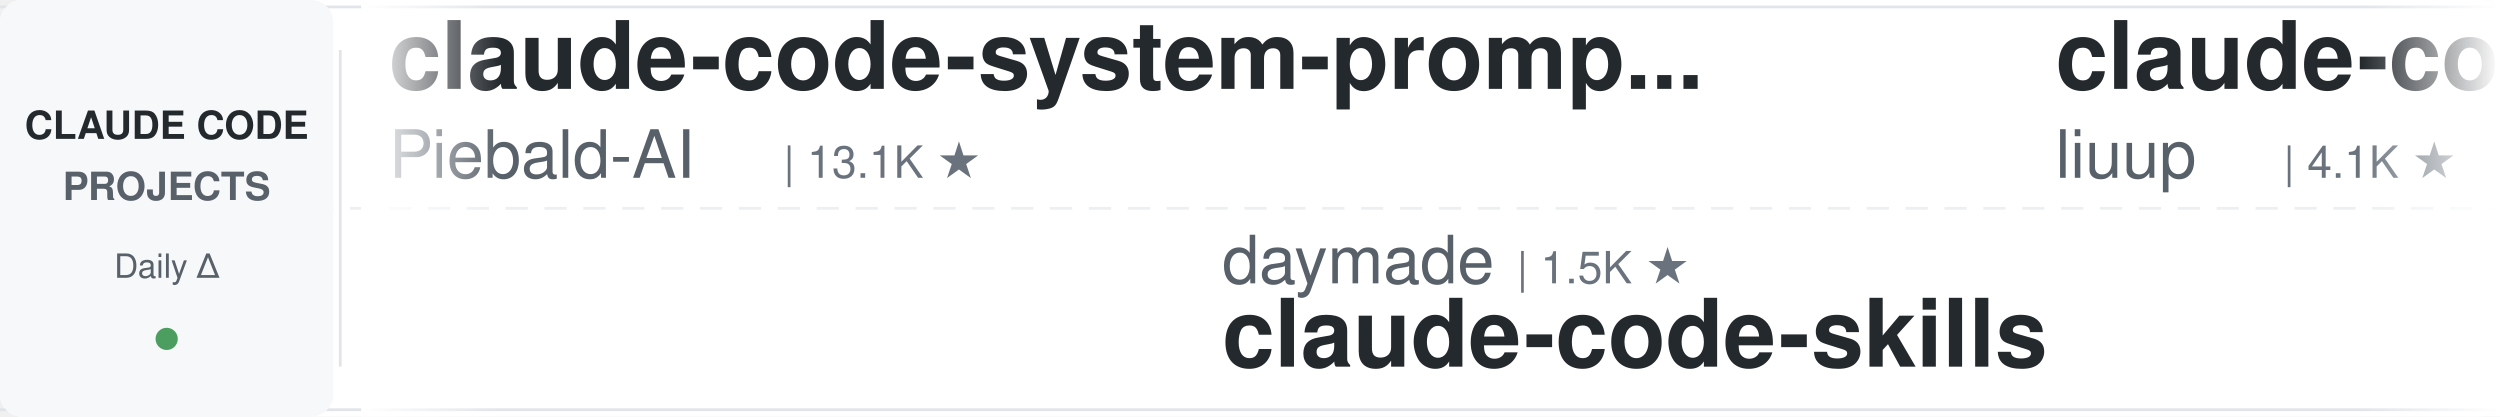
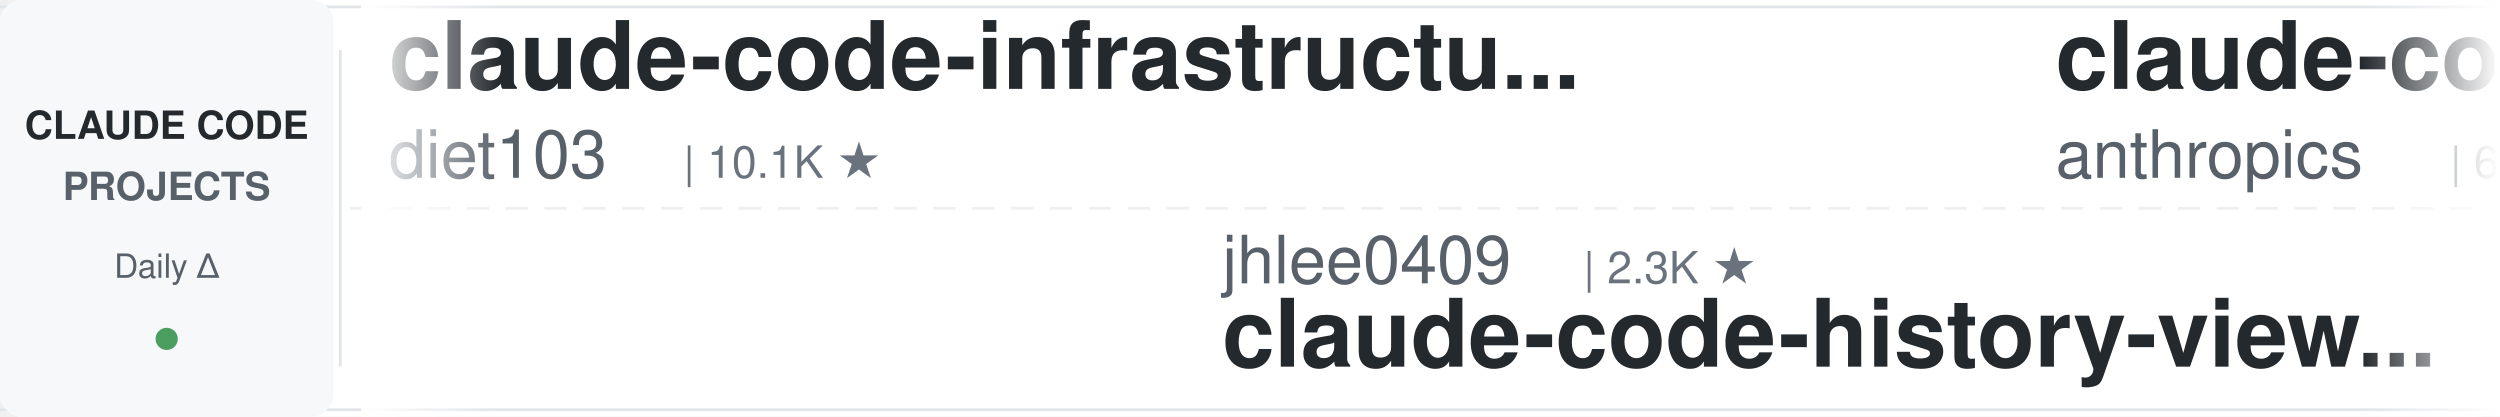
<svg xmlns="http://www.w3.org/2000/svg" width="900" height="150">
  <defs>
    <linearGradient id="leftFade" x1="0%" y1="0%" x2="100%" y2="0%">
      <stop offset="0%" style="stop-color:#ffffff;stop-opacity:1" />
      <stop offset="100%" style="stop-color:#ffffff;stop-opacity:0" />
    </linearGradient>
    <linearGradient id="rightFade" x1="0%" y1="0%" x2="100%" y2="0%">
      <stop offset="0%" style="stop-color:#ffffff;stop-opacity:0" />
      <stop offset="100%" style="stop-color:#ffffff;stop-opacity:1" />
    </linearGradient>
  </defs>
  <rect width="900" height="150" fill="#ffffff" rx="8" />
  <rect x="0" y="2" width="900" height="1" fill="#e1e4e8" />
  <rect x="0" y="147" width="900" height="1" fill="#e1e4e8" />
  <line x1="0" y1="75" x2="900" y2="75" stroke="#e1e4e8" stroke-width="1" stroke-dasharray="8 6" opacity="0.6" />
  <rect x="0" y="0" width="120" height="150" fill="#f6f8fa" rx="8" />
  <text x="60" y="50" font-family="-apple-system, BlinkMacSystemFont, 'Segoe UI', Helvetica, Arial, sans-serif" font-size="14" font-weight="600" fill="#24292e" text-anchor="middle">CLAUDE CODE</text>
  <text x="60" y="72" font-family="-apple-system, BlinkMacSystemFont, 'Segoe UI', Helvetica, Arial, sans-serif" font-size="14" font-weight="600" fill="#586069" text-anchor="middle">PROJECTS</text>
  <text x="60" y="100" font-family="-apple-system, BlinkMacSystemFont, 'Segoe UI', Helvetica, Arial, sans-serif" font-size="12" font-weight="500" fill="#586069" text-anchor="middle">Daily Δ</text>
  <circle cx="60" cy="122" r="4" fill="#22863a" opacity="0.8" />
  <rect x="122" y="18" width="1" height="114" fill="#e1e4e8" />
  <clipPath id="tickerClip">
    <rect x="130" y="0" width="770" height="150" />
  </clipPath>
  <g clip-path="url(#tickerClip)">
    <g id="tickerItems">
      <animateTransform attributeName="transform" attributeType="XML" type="translate" from="0 0" to="-3000 0" dur="54s" repeatCount="indefinite" />
      <g transform="translate(0, 0)">
-         <text x="140" y="32" font-family="-apple-system, BlinkMacSystemFont, 'Segoe UI', Helvetica, Arial, sans-serif" font-size="34" font-weight="600" fill="#24292e">claude-code-system-promp...</text>
-         <text x="140" y="64" font-family="-apple-system, BlinkMacSystemFont, 'Segoe UI', Helvetica, Arial, sans-serif" font-size="24" font-weight="400" fill="#586069">Piebald-AI</text>
-         <text x="282" y="64" font-family="-apple-system, BlinkMacSystemFont, 'Segoe UI', Helvetica, Arial, sans-serif" font-size="16" font-weight="500" fill="#6a737d">| 13.1K ★</text>
+         <text x="140" y="32" font-family="-apple-system, BlinkMacSystemFont, 'Segoe UI', Helvetica, Arial, sans-serif" font-size="34" font-weight="600" fill="#24292e">claude-code-infrastructu...</text>
+         <text x="140" y="64" font-family="-apple-system, BlinkMacSystemFont, 'Segoe UI', Helvetica, Arial, sans-serif" font-size="24" font-weight="400" fill="#586069">diet103</text>
+         <text x="246" y="64" font-family="-apple-system, BlinkMacSystemFont, 'Segoe UI', Helvetica, Arial, sans-serif" font-size="16" font-weight="500" fill="#6a737d">| 10.1K ★</text>
      </g>
      <g transform="translate(300, 0)">
-         <text x="140" y="102" font-family="-apple-system, BlinkMacSystemFont, 'Segoe UI', Helvetica, Arial, sans-serif" font-size="24" font-weight="400" fill="#586069">daymade</text>
-         <text x="246" y="102" font-family="-apple-system, BlinkMacSystemFont, 'Segoe UI', Helvetica, Arial, sans-serif" font-size="16" font-weight="500" fill="#6a737d">| 1.5K ★</text>
-         <text x="140" y="132" font-family="-apple-system, BlinkMacSystemFont, 'Segoe UI', Helvetica, Arial, sans-serif" font-size="34" font-weight="600" fill="#24292e">claude-code-skills</text>
+         <text x="140" y="102" font-family="-apple-system, BlinkMacSystemFont, 'Segoe UI', Helvetica, Arial, sans-serif" font-size="24" font-weight="400" fill="#586069">jhlee0409</text>
+         <text x="270" y="102" font-family="-apple-system, BlinkMacSystemFont, 'Segoe UI', Helvetica, Arial, sans-serif" font-size="16" font-weight="500" fill="#6a737d">| 2.3K ★</text>
+         <text x="140" y="132" font-family="-apple-system, BlinkMacSystemFont, 'Segoe UI', Helvetica, Arial, sans-serif" font-size="34" font-weight="600" fill="#24292e">claude-code-history-view...</text>
      </g>
      <g transform="translate(600, 0)">
+         <text x="140" y="32" font-family="-apple-system, BlinkMacSystemFont, 'Segoe UI', Helvetica, Arial, sans-serif" font-size="34" font-weight="600" fill="#24292e">claude-code-security-rev...</text>
+         <text x="140" y="64" font-family="-apple-system, BlinkMacSystemFont, 'Segoe UI', Helvetica, Arial, sans-serif" font-size="24" font-weight="400" fill="#586069">anthropics</text>
+         <text x="282" y="64" font-family="-apple-system, BlinkMacSystemFont, 'Segoe UI', Helvetica, Arial, sans-serif" font-size="16" font-weight="500" fill="#6a737d">| 6.8K ★</text>
+       </g>
+       <g transform="translate(900, 0)">
+         <text x="140" y="102" font-family="-apple-system, BlinkMacSystemFont, 'Segoe UI', Helvetica, Arial, sans-serif" font-size="24" font-weight="400" fill="#586069">disler</text>
+         <text x="234" y="102" font-family="-apple-system, BlinkMacSystemFont, 'Segoe UI', Helvetica, Arial, sans-serif" font-size="16" font-weight="500" fill="#6a737d">| 1.7K ★</text>
+         <text x="140" y="132" font-family="-apple-system, BlinkMacSystemFont, 'Segoe UI', Helvetica, Arial, sans-serif" font-size="34" font-weight="600" fill="#24292e">pi-vs-claude-code</text>
+       </g>
+       <g transform="translate(1200, 0)">
+         <text x="140" y="32" font-family="-apple-system, BlinkMacSystemFont, 'Segoe UI', Helvetica, Arial, sans-serif" font-size="34" font-weight="600" fill="#24292e">oh-my-claudecode</text>
+         <text x="140" y="64" font-family="-apple-system, BlinkMacSystemFont, 'Segoe UI', Helvetica, Arial, sans-serif" font-size="24" font-weight="400" fill="#586069">Yeachan-Heo</text>
+         <text x="294" y="64" font-family="-apple-system, BlinkMacSystemFont, 'Segoe UI', Helvetica, Arial, sans-serif" font-size="16" font-weight="500" fill="#6a737d">| 40.8K ★</text>
+       </g>
+       <g transform="translate(1500, 0)">
+         <text x="140" y="102" font-family="-apple-system, BlinkMacSystemFont, 'Segoe UI', Helvetica, Arial, sans-serif" font-size="24" font-weight="400" fill="#586069">huangserva</text>
+         <text x="282" y="102" font-family="-apple-system, BlinkMacSystemFont, 'Segoe UI', Helvetica, Arial, sans-serif" font-size="16" font-weight="500" fill="#6a737d">| 631 ★</text>
+         <text x="140" y="132" font-family="-apple-system, BlinkMacSystemFont, 'Segoe UI', Helvetica, Arial, sans-serif" font-size="34" font-weight="600" fill="#24292e">claude-code-cli</text>
+       </g>
+       <g transform="translate(1800, 0)">
        <text x="140" y="32" font-family="-apple-system, BlinkMacSystemFont, 'Segoe UI', Helvetica, Arial, sans-serif" font-size="34" font-weight="600" fill="#24292e">claude-code-analysis</text>
        <text x="140" y="64" font-family="-apple-system, BlinkMacSystemFont, 'Segoe UI', Helvetica, Arial, sans-serif" font-size="24" font-weight="400" fill="#586069">liuup</text>
        <text x="222" y="64" font-family="-apple-system, BlinkMacSystemFont, 'Segoe UI', Helvetica, Arial, sans-serif" font-size="16" font-weight="500" fill="#6a737d">| 4.1K ★</text>
      </g>
-       <g transform="translate(900, 0)">
-         <text x="140" y="102" font-family="-apple-system, BlinkMacSystemFont, 'Segoe UI', Helvetica, Arial, sans-serif" font-size="24" font-weight="400" fill="#586069">ponponon</text>
-         <text x="258" y="102" font-family="-apple-system, BlinkMacSystemFont, 'Segoe UI', Helvetica, Arial, sans-serif" font-size="16" font-weight="500" fill="#6a737d">| 2.3K ★</text>
-         <text x="140" y="132" font-family="-apple-system, BlinkMacSystemFont, 'Segoe UI', Helvetica, Arial, sans-serif" font-size="34" font-weight="600" fill="#24292e">claude_code_src</text>
+       <g transform="translate(2100, 0)">
+         <text x="140" y="102" font-family="-apple-system, BlinkMacSystemFont, 'Segoe UI', Helvetica, Arial, sans-serif" font-size="24" font-weight="400" fill="#586069">overwirehq</text>
+         <text x="282" y="102" font-family="-apple-system, BlinkMacSystemFont, 'Segoe UI', Helvetica, Arial, sans-serif" font-size="16" font-weight="500" fill="#6a737d">| 2.8K ★</text>
+         <text x="140" y="132" font-family="-apple-system, BlinkMacSystemFont, 'Segoe UI', Helvetica, Arial, sans-serif" font-size="34" font-weight="600" fill="#24292e">claude-code-telegram</text>
      </g>
-       <g transform="translate(1200, 0)">
+       <g transform="translate(2400, 0)">
        <text x="140" y="32" font-family="-apple-system, BlinkMacSystemFont, 'Segoe UI', Helvetica, Arial, sans-serif" font-size="34" font-weight="600" fill="#24292e">awesome-claude-code-tool...</text>
        <text x="140" y="64" font-family="-apple-system, BlinkMacSystemFont, 'Segoe UI', Helvetica, Arial, sans-serif" font-size="24" font-weight="400" fill="#586069">rohitg00</text>
        <text x="258" y="64" font-family="-apple-system, BlinkMacSystemFont, 'Segoe UI', Helvetica, Arial, sans-serif" font-size="16" font-weight="500" fill="#6a737d">| 2.8K ★</text>
      </g>
-       <g transform="translate(1500, 0)">
-         <text x="140" y="102" font-family="-apple-system, BlinkMacSystemFont, 'Segoe UI', Helvetica, Arial, sans-serif" font-size="24" font-weight="400" fill="#586069">nicedreamzapp</text>
-         <text x="318" y="102" font-family="-apple-system, BlinkMacSystemFont, 'Segoe UI', Helvetica, Arial, sans-serif" font-size="16" font-weight="500" fill="#6a737d">| 3.5K ★</text>
-         <text x="140" y="132" font-family="-apple-system, BlinkMacSystemFont, 'Segoe UI', Helvetica, Arial, sans-serif" font-size="34" font-weight="600" fill="#24292e">claude-code-local</text>
-       </g>
-       <g transform="translate(1800, 0)">
-         <text x="140" y="32" font-family="-apple-system, BlinkMacSystemFont, 'Segoe UI', Helvetica, Arial, sans-serif" font-size="34" font-weight="600" fill="#24292e">pi-vs-claude-code</text>
-         <text x="140" y="64" font-family="-apple-system, BlinkMacSystemFont, 'Segoe UI', Helvetica, Arial, sans-serif" font-size="24" font-weight="400" fill="#586069">disler</text>
-         <text x="234" y="64" font-family="-apple-system, BlinkMacSystemFont, 'Segoe UI', Helvetica, Arial, sans-serif" font-size="16" font-weight="500" fill="#6a737d">| 1.7K ★</text>
-       </g>
-       <g transform="translate(2100, 0)">
-         <text x="140" y="102" font-family="-apple-system, BlinkMacSystemFont, 'Segoe UI', Helvetica, Arial, sans-serif" font-size="24" font-weight="400" fill="#586069">Cranot</text>
-         <text x="234" y="102" font-family="-apple-system, BlinkMacSystemFont, 'Segoe UI', Helvetica, Arial, sans-serif" font-size="16" font-weight="500" fill="#6a737d">| 2.9K ★</text>
-         <text x="140" y="132" font-family="-apple-system, BlinkMacSystemFont, 'Segoe UI', Helvetica, Arial, sans-serif" font-size="34" font-weight="600" fill="#24292e">claude-code-guide</text>
-       </g>
-       <g transform="translate(2400, 0)">
-         <text x="140" y="32" font-family="-apple-system, BlinkMacSystemFont, 'Segoe UI', Helvetica, Arial, sans-serif" font-size="34" font-weight="600" fill="#24292e">Claude-Code-Usage-Monito...</text>
-         <text x="140" y="64" font-family="-apple-system, BlinkMacSystemFont, 'Segoe UI', Helvetica, Arial, sans-serif" font-size="24" font-weight="400" fill="#586069">Maciek-roboblog</text>
-         <text x="342" y="64" font-family="-apple-system, BlinkMacSystemFont, 'Segoe UI', Helvetica, Arial, sans-serif" font-size="16" font-weight="500" fill="#6a737d">| 8.8K ★</text>
-       </g>
      <g transform="translate(2700, 0)">
-         <text x="140" y="102" font-family="-apple-system, BlinkMacSystemFont, 'Segoe UI', Helvetica, Arial, sans-serif" font-size="24" font-weight="400" fill="#586069">Donchitos</text>
-         <text x="270" y="102" font-family="-apple-system, BlinkMacSystemFont, 'Segoe UI', Helvetica, Arial, sans-serif" font-size="16" font-weight="500" fill="#6a737d">| 38.4K ★</text>
-         <text x="140" y="132" font-family="-apple-system, BlinkMacSystemFont, 'Segoe UI', Helvetica, Arial, sans-serif" font-size="34" font-weight="600" fill="#24292e">Claude-Code-Game-Studios</text>
+         <text x="140" y="102" font-family="-apple-system, BlinkMacSystemFont, 'Segoe UI', Helvetica, Arial, sans-serif" font-size="24" font-weight="400" fill="#586069">fuergaosi233</text>
+         <text x="306" y="102" font-family="-apple-system, BlinkMacSystemFont, 'Segoe UI', Helvetica, Arial, sans-serif" font-size="16" font-weight="500" fill="#6a737d">| 2.8K ★</text>
+         <text x="140" y="132" font-family="-apple-system, BlinkMacSystemFont, 'Segoe UI', Helvetica, Arial, sans-serif" font-size="34" font-weight="600" fill="#24292e">claude-code-proxy</text>
      </g>
      <g transform="translate(3000, 0)">
-         <text x="140" y="32" font-family="-apple-system, BlinkMacSystemFont, 'Segoe UI', Helvetica, Arial, sans-serif" font-size="34" font-weight="600" fill="#24292e">claude-code-system-promp...</text>
-         <text x="140" y="64" font-family="-apple-system, BlinkMacSystemFont, 'Segoe UI', Helvetica, Arial, sans-serif" font-size="24" font-weight="400" fill="#586069">Piebald-AI</text>
-         <text x="282" y="64" font-family="-apple-system, BlinkMacSystemFont, 'Segoe UI', Helvetica, Arial, sans-serif" font-size="16" font-weight="500" fill="#6a737d">| 13.1K ★</text>
+         <text x="140" y="32" font-family="-apple-system, BlinkMacSystemFont, 'Segoe UI', Helvetica, Arial, sans-serif" font-size="34" font-weight="600" fill="#24292e">claude-code-infrastructu...</text>
+         <text x="140" y="64" font-family="-apple-system, BlinkMacSystemFont, 'Segoe UI', Helvetica, Arial, sans-serif" font-size="24" font-weight="400" fill="#586069">diet103</text>
+         <text x="246" y="64" font-family="-apple-system, BlinkMacSystemFont, 'Segoe UI', Helvetica, Arial, sans-serif" font-size="16" font-weight="500" fill="#6a737d">| 10.1K ★</text>
      </g>
      <g transform="translate(3300, 0)">
-         <text x="140" y="102" font-family="-apple-system, BlinkMacSystemFont, 'Segoe UI', Helvetica, Arial, sans-serif" font-size="24" font-weight="400" fill="#586069">daymade</text>
-         <text x="246" y="102" font-family="-apple-system, BlinkMacSystemFont, 'Segoe UI', Helvetica, Arial, sans-serif" font-size="16" font-weight="500" fill="#6a737d">| 1.5K ★</text>
-         <text x="140" y="132" font-family="-apple-system, BlinkMacSystemFont, 'Segoe UI', Helvetica, Arial, sans-serif" font-size="34" font-weight="600" fill="#24292e">claude-code-skills</text>
+         <text x="140" y="102" font-family="-apple-system, BlinkMacSystemFont, 'Segoe UI', Helvetica, Arial, sans-serif" font-size="24" font-weight="400" fill="#586069">jhlee0409</text>
+         <text x="270" y="102" font-family="-apple-system, BlinkMacSystemFont, 'Segoe UI', Helvetica, Arial, sans-serif" font-size="16" font-weight="500" fill="#6a737d">| 2.3K ★</text>
+         <text x="140" y="132" font-family="-apple-system, BlinkMacSystemFont, 'Segoe UI', Helvetica, Arial, sans-serif" font-size="34" font-weight="600" fill="#24292e">claude-code-history-view...</text>
      </g>
      <g transform="translate(3600, 0)">
-         <text x="140" y="32" font-family="-apple-system, BlinkMacSystemFont, 'Segoe UI', Helvetica, Arial, sans-serif" font-size="34" font-weight="600" fill="#24292e">claude-code-analysis</text>
-         <text x="140" y="64" font-family="-apple-system, BlinkMacSystemFont, 'Segoe UI', Helvetica, Arial, sans-serif" font-size="24" font-weight="400" fill="#586069">liuup</text>
-         <text x="222" y="64" font-family="-apple-system, BlinkMacSystemFont, 'Segoe UI', Helvetica, Arial, sans-serif" font-size="16" font-weight="500" fill="#6a737d">| 4.1K ★</text>
+         <text x="140" y="32" font-family="-apple-system, BlinkMacSystemFont, 'Segoe UI', Helvetica, Arial, sans-serif" font-size="34" font-weight="600" fill="#24292e">claude-code-security-rev...</text>
+         <text x="140" y="64" font-family="-apple-system, BlinkMacSystemFont, 'Segoe UI', Helvetica, Arial, sans-serif" font-size="24" font-weight="400" fill="#586069">anthropics</text>
+         <text x="282" y="64" font-family="-apple-system, BlinkMacSystemFont, 'Segoe UI', Helvetica, Arial, sans-serif" font-size="16" font-weight="500" fill="#6a737d">| 6.8K ★</text>
      </g>
      <g transform="translate(3900, 0)">
-         <text x="140" y="102" font-family="-apple-system, BlinkMacSystemFont, 'Segoe UI', Helvetica, Arial, sans-serif" font-size="24" font-weight="400" fill="#586069">ponponon</text>
-         <text x="258" y="102" font-family="-apple-system, BlinkMacSystemFont, 'Segoe UI', Helvetica, Arial, sans-serif" font-size="16" font-weight="500" fill="#6a737d">| 2.3K ★</text>
-         <text x="140" y="132" font-family="-apple-system, BlinkMacSystemFont, 'Segoe UI', Helvetica, Arial, sans-serif" font-size="34" font-weight="600" fill="#24292e">claude_code_src</text>
+         <text x="140" y="102" font-family="-apple-system, BlinkMacSystemFont, 'Segoe UI', Helvetica, Arial, sans-serif" font-size="24" font-weight="400" fill="#586069">disler</text>
+         <text x="234" y="102" font-family="-apple-system, BlinkMacSystemFont, 'Segoe UI', Helvetica, Arial, sans-serif" font-size="16" font-weight="500" fill="#6a737d">| 1.7K ★</text>
+         <text x="140" y="132" font-family="-apple-system, BlinkMacSystemFont, 'Segoe UI', Helvetica, Arial, sans-serif" font-size="34" font-weight="600" fill="#24292e">pi-vs-claude-code</text>
      </g>
    </g>
  </g>
  <rect x="130" y="0" width="50" height="150" fill="url(#leftFade)" />
  <rect x="850" y="0" width="50" height="150" fill="url(#rightFade)" />
</svg>
